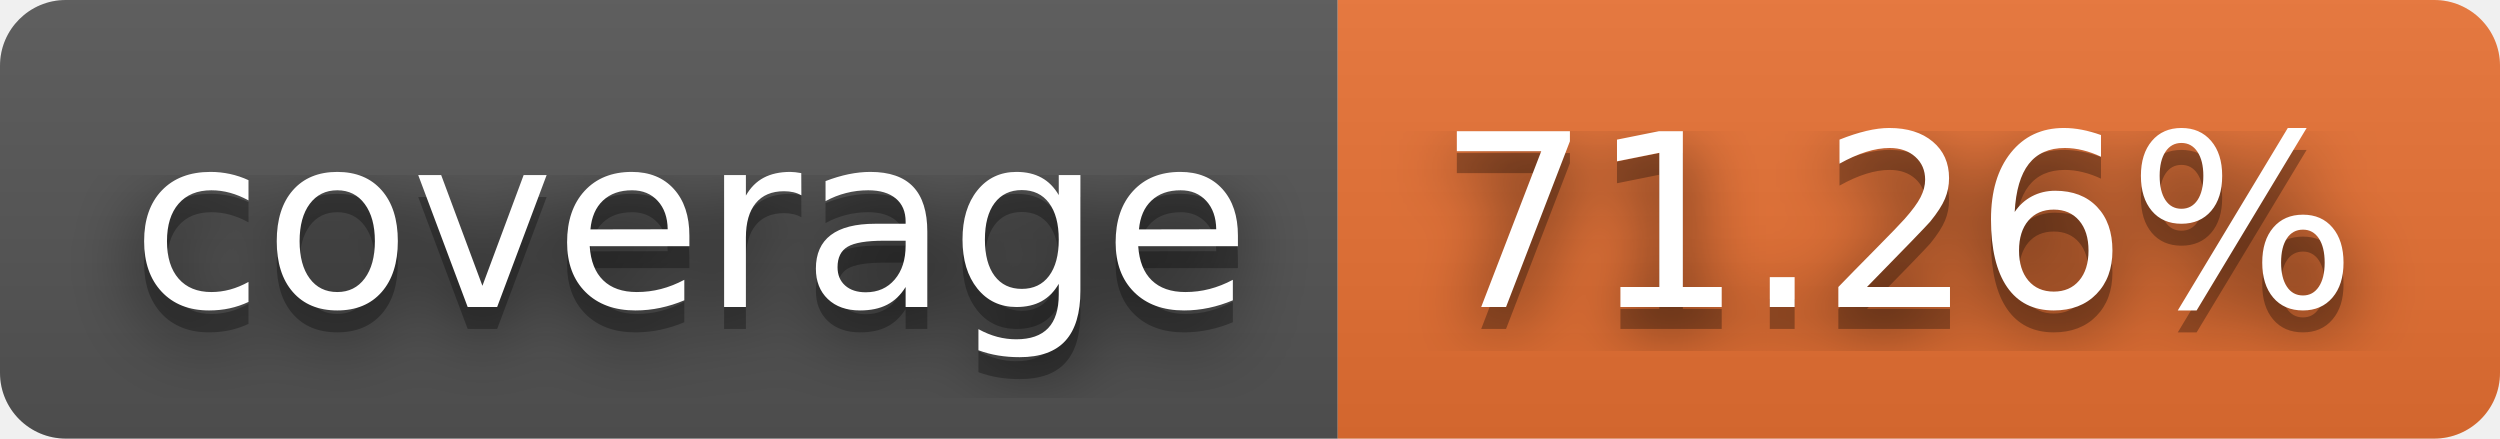
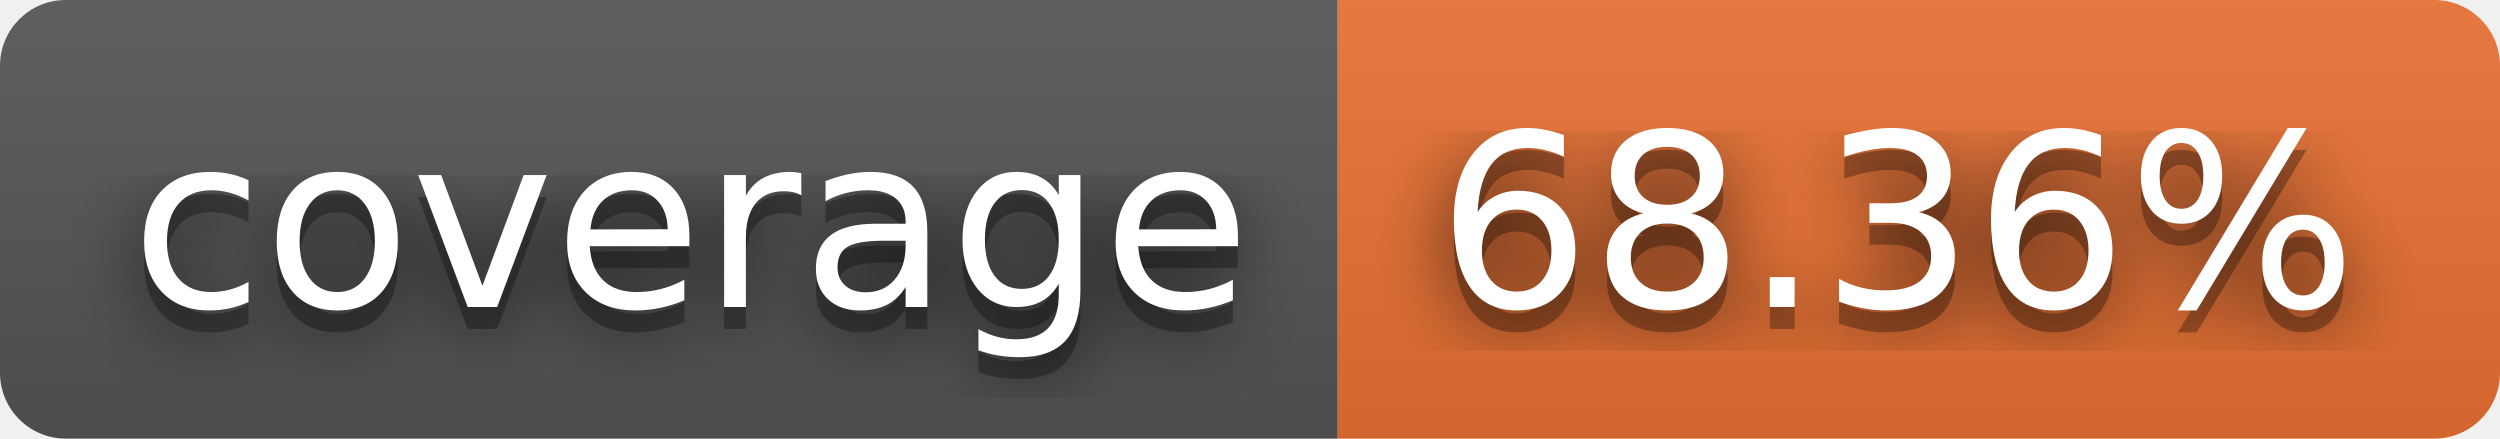
- <svg xmlns="http://www.w3.org/2000/svg" width="114" height="20" role="img" aria-label="coverage: 71.26%">
+ <svg xmlns="http://www.w3.org/2000/svg" width="114" height="20" role="img" aria-label="coverage: 68.36%">
  <filter id="blur">
-     <feGaussianBlur in="SourceGraphic" stdDeviation="16" />
+     <feGaussianBlur stdDeviation="16" />
  </filter>
  <linearGradient id="s" x2="0" y2="100%">
    <stop offset="0" stop-color="#bbb" stop-opacity=".1" />
    <stop offset="1" stop-opacity=".1" />
  </linearGradient>
  <clipPath id="r">
-     <rect width="114" height="20" rx="3" fill="#fff" />
+     <rect width="114" height="20" rx="3" />
  </clipPath>
  <g clip-path="url(#r)">
    <rect width="61" height="20" fill="#555" />
    <rect x="61" width="53" height="20" fill="#ea7233" />
    <rect width="114" height="20" fill="url(#s)" />
  </g>
  <g fill="#fff" text-anchor="middle" font-family="Verdana,Geneva,DejaVu Sans,sans-serif" text-rendering="geometricPrecision" font-size="110">
-     <text aria-hidden="true" x="315" y="150" fill="#010101" fill-opacity=".80" filter="url(#blur)" transform="scale(.1)" textLength="510">coverage</text>
-     <text aria-hidden="true" x="315" y="150" fill="#010101" fill-opacity=".3" transform="scale(.1)" textLength="510">coverage</text>
-     <text x="315" y="140" transform="scale(.1)" fill="#fff" textLength="510">coverage</text>
-     <text aria-hidden="true" x="865" y="150" fill="#010101" fill-opacity=".80" filter="url(#blur)" transform="scale(.1)" textLength="430">71.26%</text>
-     <text aria-hidden="true" x="865" y="150" fill="#010101" fill-opacity=".3" transform="scale(.1)" textLength="430">71.26%</text>
-     <text x="865" y="140" transform="scale(.1)" fill="#fff" textLength="430">71.26%</text>
+     <g transform="scale(.1)">
+       <g aria-hidden="true" fill="#010101">
+         <text x="315" y="150" fill-opacity=".8" filter="url(#blur)" textLength="510">coverage</text>
+         <text x="315" y="150" fill-opacity=".3" textLength="510">coverage</text>
+       </g>
+       <text x="315" y="140" textLength="510">coverage</text>
+     </g>
+     <g transform="scale(.1)">
+       <g aria-hidden="true" fill="#010101">
+         <text x="865" y="150" fill-opacity=".8" filter="url(#blur)" textLength="430">68.36%</text>
+         <text x="865" y="150" fill-opacity=".3" textLength="430">68.36%</text>
+       </g>
+       <text x="865" y="140" textLength="430">68.36%</text>
+     </g>
  </g>
</svg>
